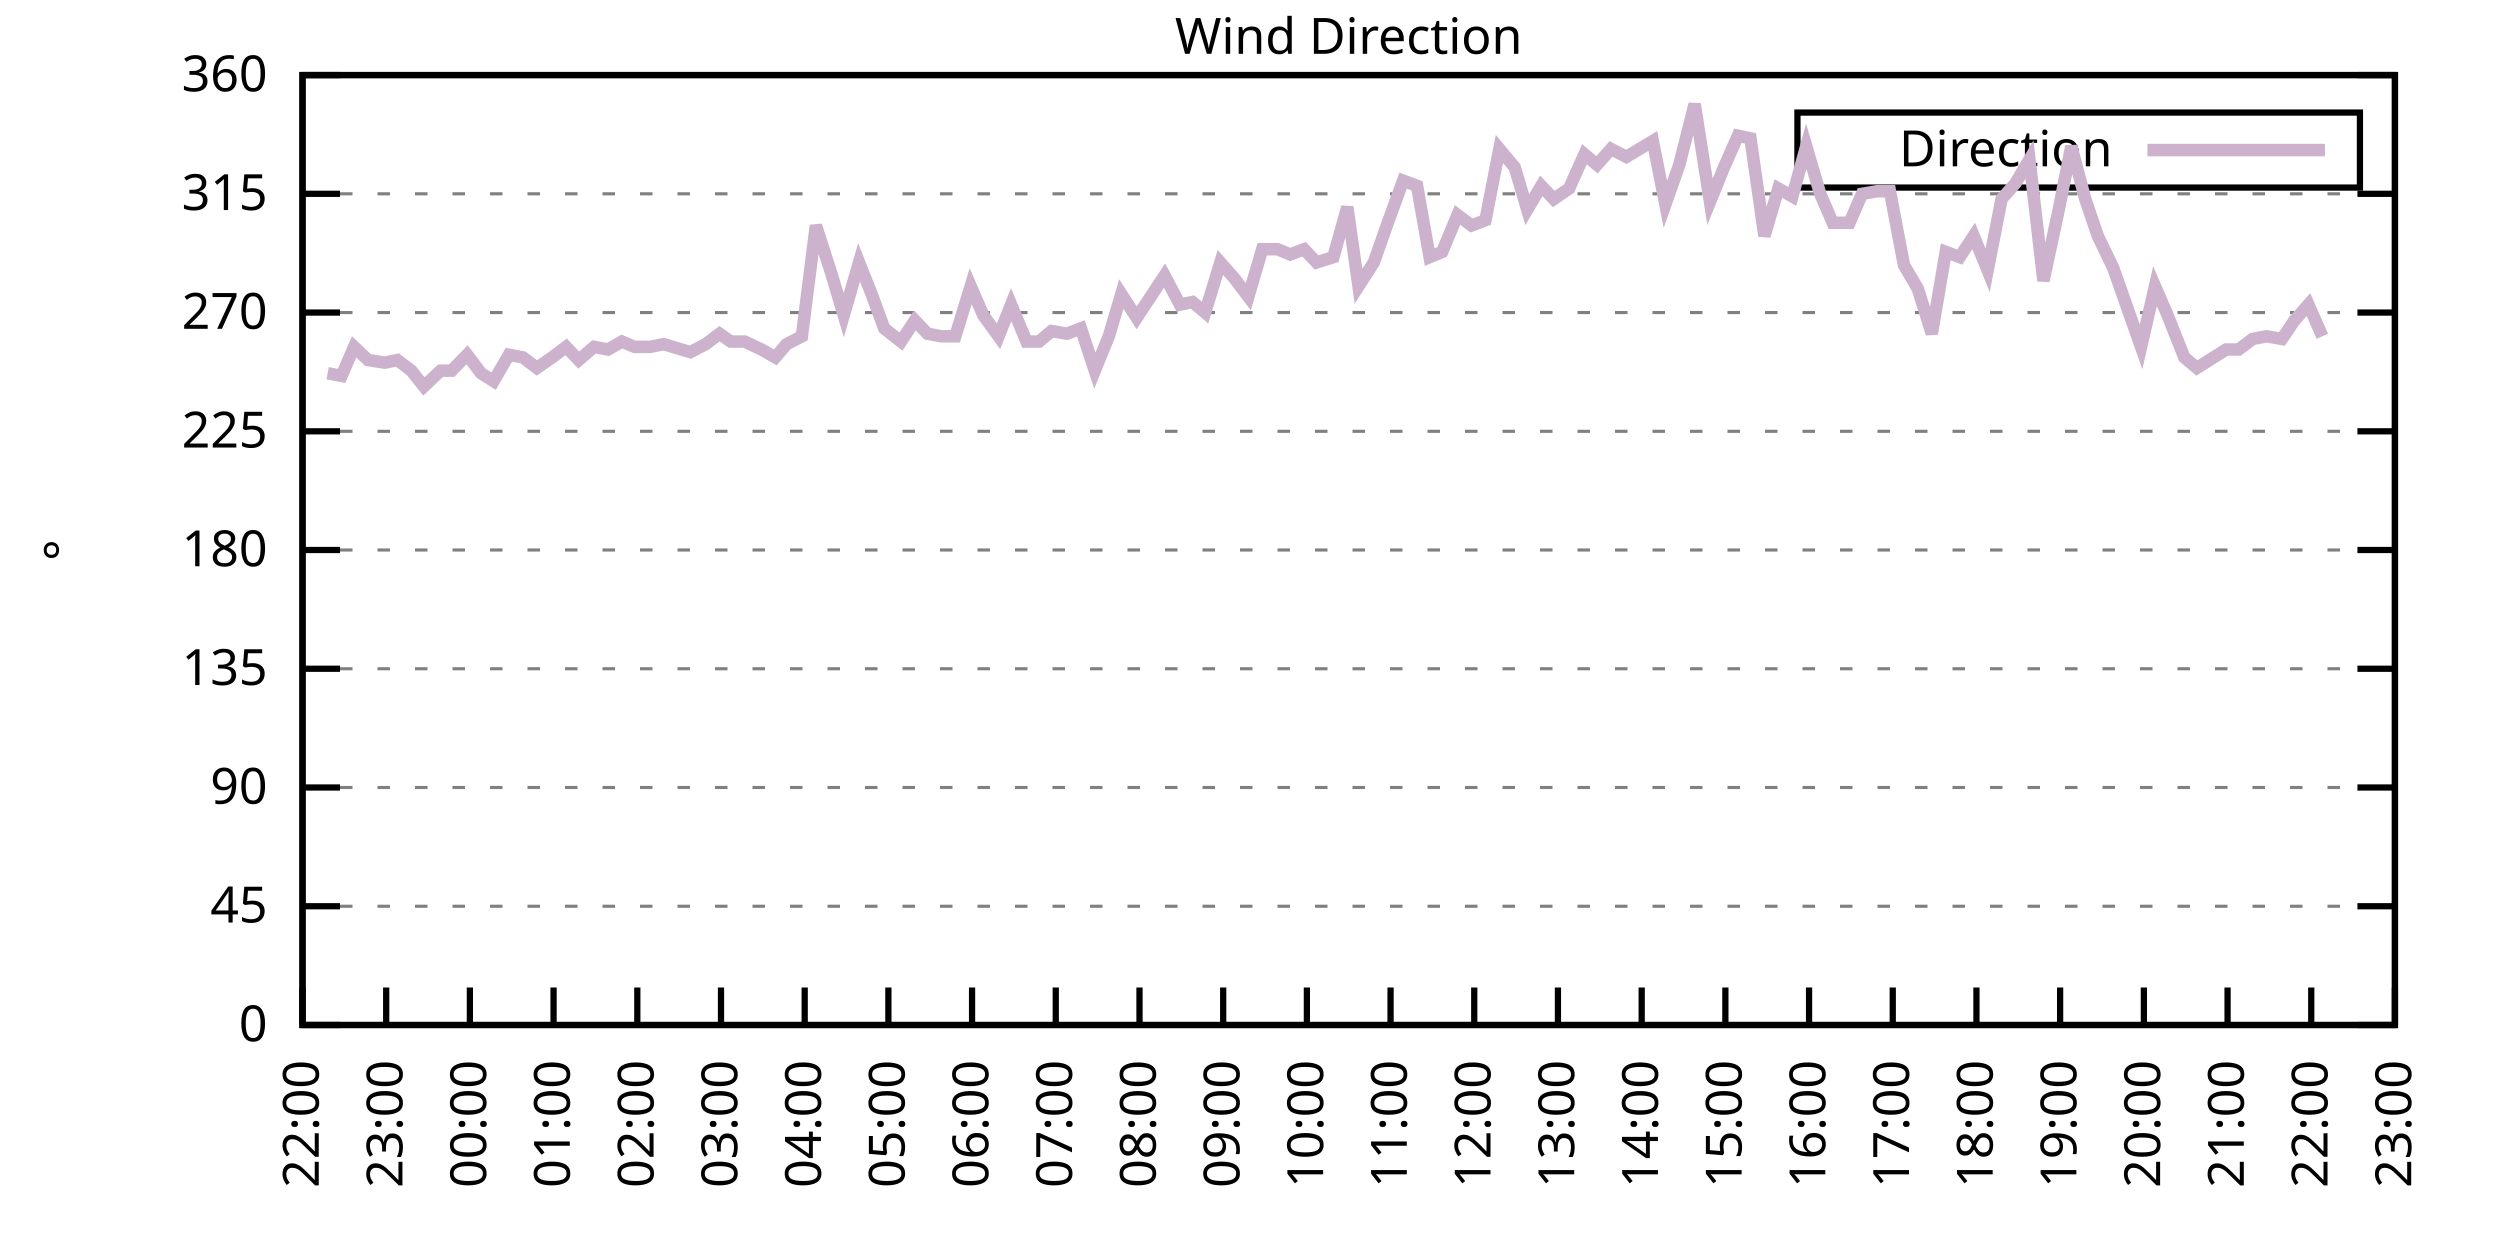
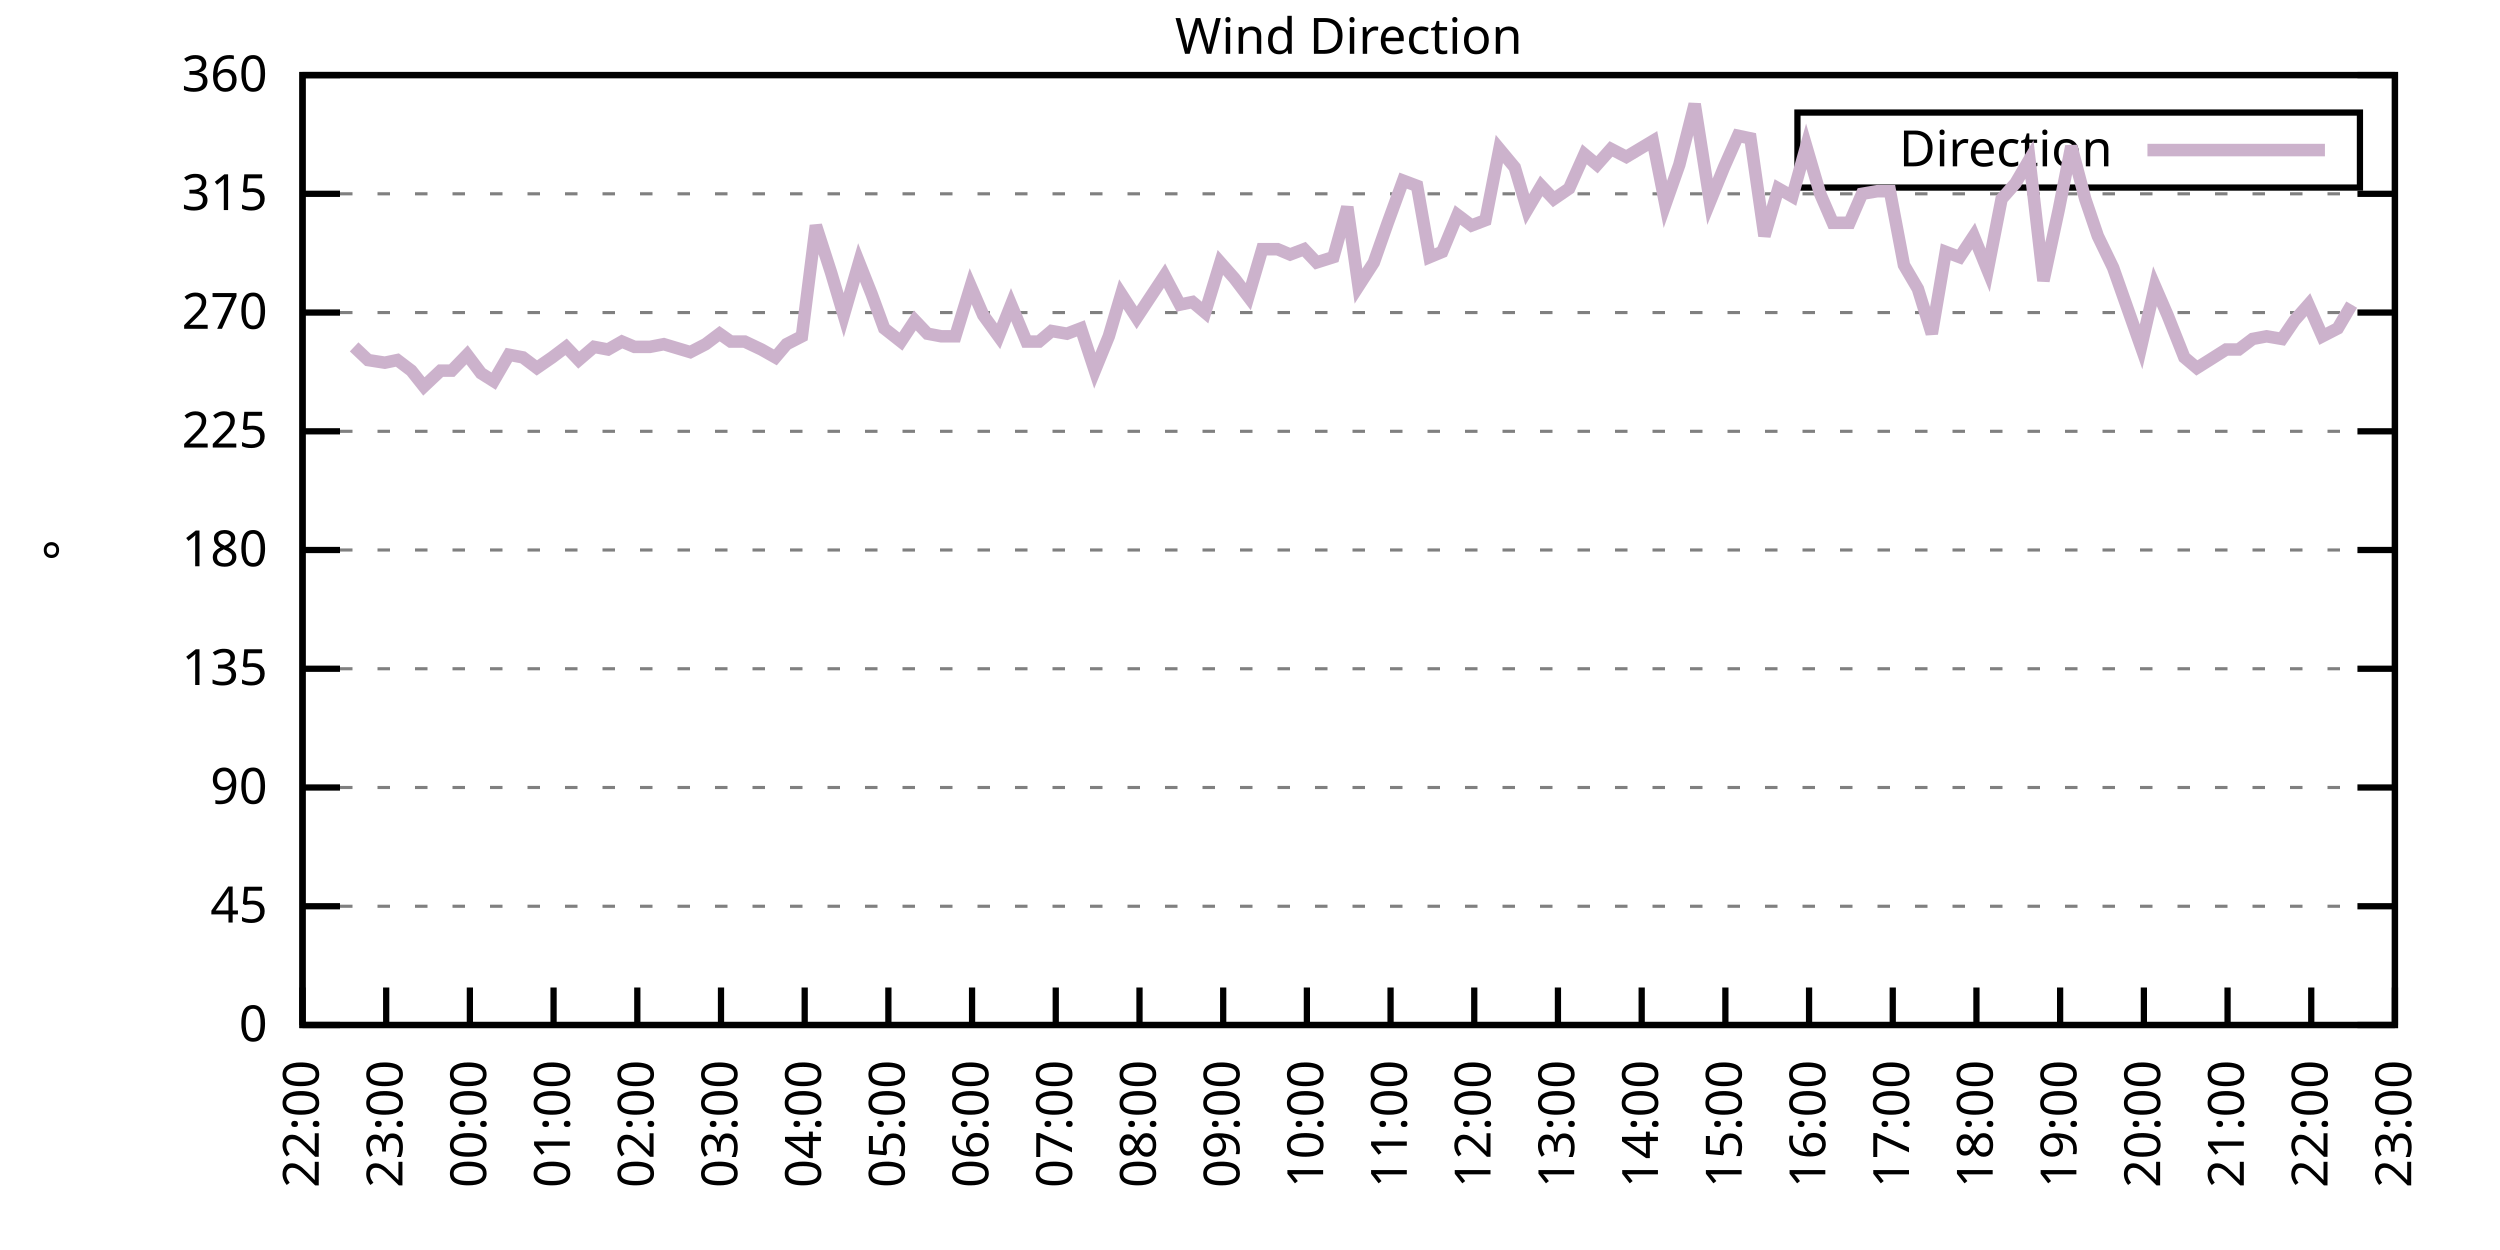
<svg xmlns="http://www.w3.org/2000/svg" xmlns:xlink="http://www.w3.org/1999/xlink" width="400" height="200" viewBox="0 0 400 200">
  <g id="gnuplot_canvas">
    <rect x="0" y="0" width="400" height="200" fill="none" />
    <defs>
      <circle id="gpDot" r="0.5" stroke-width="0.5" stroke="currentColor" />
      <path id="gpPt0" stroke-width="0.333" stroke="currentColor" d="M-1,0 h2 M0,-1 v2" />
      <path id="gpPt1" stroke-width="0.333" stroke="currentColor" d="M-1,-1 L1,1 M1,-1 L-1,1" />
      <path id="gpPt2" stroke-width="0.333" stroke="currentColor" d="M-1,0 L1,0 M0,-1 L0,1 M-1,-1 L1,1 M-1,1 L1,-1" />
      <rect id="gpPt3" stroke-width="0.333" stroke="currentColor" x="-1" y="-1" width="2" height="2" />
      <rect id="gpPt4" stroke-width="0.333" stroke="currentColor" fill="currentColor" x="-1" y="-1" width="2" height="2" />
      <circle id="gpPt5" stroke-width="0.333" stroke="currentColor" cx="0" cy="0" r="1" />
      <use xlink:href="#gpPt5" id="gpPt6" fill="currentColor" stroke="none" />
      <path id="gpPt7" stroke-width="0.333" stroke="currentColor" d="M0,-1.33 L-1.33,0.67 L1.33,0.67 z" />
      <use xlink:href="#gpPt7" id="gpPt8" fill="currentColor" stroke="none" />
      <use xlink:href="#gpPt7" id="gpPt9" stroke="currentColor" transform="rotate(180)" />
      <use xlink:href="#gpPt9" id="gpPt10" fill="currentColor" stroke="none" />
      <use xlink:href="#gpPt3" id="gpPt11" stroke="currentColor" transform="rotate(45)" />
      <use xlink:href="#gpPt11" id="gpPt12" fill="currentColor" stroke="none" />
      <path id="gpPt13" stroke-width="0.333" stroke="currentColor" d="M0,1.330 L1.265,0.411 L0.782,-1.067 L-0.782,-1.076 L-1.265,0.411 z" />
      <use xlink:href="#gpPt13" id="gpPt14" fill="currentColor" stroke="none" />
      <filter id="textbox" filterUnits="objectBoundingBox" x="0" y="0" height="1" width="1">
        <feFlood flood-color="white" flood-opacity="1" result="bgnd" />
        <feComposite in="SourceGraphic" in2="bgnd" operator="atop" />
      </filter>
      <filter id="greybox" filterUnits="objectBoundingBox" x="0" y="0" height="1" width="1">
        <feFlood flood-color="lightgrey" flood-opacity="1" result="grey" />
        <feComposite in="SourceGraphic" in2="grey" operator="atop" />
      </filter>
    </defs>
    <g fill="none" color="white" stroke="currentColor" stroke-width="1.00" stroke-linecap="butt" stroke-linejoin="miter">
</g>
    <g fill="none" color="black" stroke="currentColor" stroke-width="1.00" stroke-linecap="butt" stroke-linejoin="miter">
      <g stroke="none" shape-rendering="crispEdges">
        <polygon fill="rgb(255, 255, 255)" points="48.40,164.00 383.18,164.00 383.18,12.02 48.40,12.02 " />
      </g>
    </g>
    <g fill="none" color="black" stroke="currentColor" stroke-width="1.00" stroke-linecap="butt" stroke-linejoin="miter">
</g>
    <g fill="none" color="black" stroke="black" stroke-width="0.50" stroke-linecap="butt" stroke-linejoin="miter">
</g>
    <g fill="none" color="gray" stroke="currentColor" stroke-width="0.50" stroke-linecap="butt" stroke-linejoin="miter">
      <path stroke="gray" stroke-dasharray="2,4" class="gridline" d="M48.40,164.00 L383.19,164.00  " />
    </g>
    <g fill="none" color="gray" stroke="gray" stroke-width="1.00" stroke-linecap="butt" stroke-linejoin="miter">
</g>
    <g fill="none" color="black" stroke="currentColor" stroke-width="1.00" stroke-linecap="butt" stroke-linejoin="miter">
      <path stroke="black" d="M48.40,164.00 L54.40,164.00 M383.19,164.00 L377.19,164.00  " />
      <g transform="translate(42.80,166.60)" stroke="none" fill="black" font-family="Sans" font-size="8.00" text-anchor="end">
        <text>
          <tspan font-family="Sans"> 0</tspan>
        </text>
      </g>
    </g>
    <g fill="none" color="black" stroke="currentColor" stroke-width="1.00" stroke-linecap="butt" stroke-linejoin="miter">
</g>
    <g fill="none" color="black" stroke="black" stroke-width="0.50" stroke-linecap="butt" stroke-linejoin="miter">
</g>
    <g fill="none" color="gray" stroke="currentColor" stroke-width="0.50" stroke-linecap="butt" stroke-linejoin="miter">
      <path stroke="gray" stroke-dasharray="2,4" class="gridline" d="M48.40,145.00 L383.19,145.00  " />
    </g>
    <g fill="none" color="gray" stroke="gray" stroke-width="1.00" stroke-linecap="butt" stroke-linejoin="miter">
</g>
    <g fill="none" color="black" stroke="currentColor" stroke-width="1.00" stroke-linecap="butt" stroke-linejoin="miter">
      <path stroke="black" d="M48.40,145.00 L54.40,145.00 M383.19,145.00 L377.19,145.00  " />
      <g transform="translate(42.80,147.60)" stroke="none" fill="black" font-family="Sans" font-size="8.00" text-anchor="end">
        <text>
          <tspan font-family="Sans"> 45</tspan>
        </text>
      </g>
    </g>
    <g fill="none" color="black" stroke="currentColor" stroke-width="1.00" stroke-linecap="butt" stroke-linejoin="miter">
</g>
    <g fill="none" color="black" stroke="black" stroke-width="0.50" stroke-linecap="butt" stroke-linejoin="miter">
</g>
    <g fill="none" color="gray" stroke="currentColor" stroke-width="0.50" stroke-linecap="butt" stroke-linejoin="miter">
      <path stroke="gray" stroke-dasharray="2,4" class="gridline" d="M48.40,126.00 L383.19,126.00  " />
    </g>
    <g fill="none" color="gray" stroke="gray" stroke-width="1.00" stroke-linecap="butt" stroke-linejoin="miter">
</g>
    <g fill="none" color="black" stroke="currentColor" stroke-width="1.00" stroke-linecap="butt" stroke-linejoin="miter">
      <path stroke="black" d="M48.40,126.00 L54.40,126.00 M383.19,126.00 L377.19,126.00  " />
      <g transform="translate(42.80,128.60)" stroke="none" fill="black" font-family="Sans" font-size="8.00" text-anchor="end">
        <text>
          <tspan font-family="Sans"> 90</tspan>
        </text>
      </g>
    </g>
    <g fill="none" color="black" stroke="currentColor" stroke-width="1.00" stroke-linecap="butt" stroke-linejoin="miter">
</g>
    <g fill="none" color="black" stroke="black" stroke-width="0.50" stroke-linecap="butt" stroke-linejoin="miter">
</g>
    <g fill="none" color="gray" stroke="currentColor" stroke-width="0.50" stroke-linecap="butt" stroke-linejoin="miter">
      <path stroke="gray" stroke-dasharray="2,4" class="gridline" d="M48.40,107.00 L383.19,107.00  " />
    </g>
    <g fill="none" color="gray" stroke="gray" stroke-width="1.00" stroke-linecap="butt" stroke-linejoin="miter">
</g>
    <g fill="none" color="black" stroke="currentColor" stroke-width="1.00" stroke-linecap="butt" stroke-linejoin="miter">
      <path stroke="black" d="M48.40,107.00 L54.40,107.00 M383.19,107.00 L377.19,107.00  " />
      <g transform="translate(42.80,109.60)" stroke="none" fill="black" font-family="Sans" font-size="8.00" text-anchor="end">
        <text>
          <tspan font-family="Sans"> 135</tspan>
        </text>
      </g>
    </g>
    <g fill="none" color="black" stroke="currentColor" stroke-width="1.00" stroke-linecap="butt" stroke-linejoin="miter">
</g>
    <g fill="none" color="black" stroke="black" stroke-width="0.50" stroke-linecap="butt" stroke-linejoin="miter">
</g>
    <g fill="none" color="gray" stroke="currentColor" stroke-width="0.50" stroke-linecap="butt" stroke-linejoin="miter">
      <path stroke="gray" stroke-dasharray="2,4" class="gridline" d="M48.40,88.00 L383.19,88.00  " />
    </g>
    <g fill="none" color="gray" stroke="gray" stroke-width="1.00" stroke-linecap="butt" stroke-linejoin="miter">
</g>
    <g fill="none" color="black" stroke="currentColor" stroke-width="1.00" stroke-linecap="butt" stroke-linejoin="miter">
      <path stroke="black" d="M48.40,88.00 L54.40,88.00 M383.19,88.00 L377.19,88.00  " />
      <g transform="translate(42.80,90.60)" stroke="none" fill="black" font-family="Sans" font-size="8.00" text-anchor="end">
        <text>
          <tspan font-family="Sans"> 180</tspan>
        </text>
      </g>
    </g>
    <g fill="none" color="black" stroke="currentColor" stroke-width="1.00" stroke-linecap="butt" stroke-linejoin="miter">
</g>
    <g fill="none" color="black" stroke="black" stroke-width="0.50" stroke-linecap="butt" stroke-linejoin="miter">
</g>
    <g fill="none" color="gray" stroke="currentColor" stroke-width="0.50" stroke-linecap="butt" stroke-linejoin="miter">
      <path stroke="gray" stroke-dasharray="2,4" class="gridline" d="M48.40,69.01 L383.19,69.01  " />
    </g>
    <g fill="none" color="gray" stroke="gray" stroke-width="1.00" stroke-linecap="butt" stroke-linejoin="miter">
</g>
    <g fill="none" color="black" stroke="currentColor" stroke-width="1.00" stroke-linecap="butt" stroke-linejoin="miter">
      <path stroke="black" d="M48.40,69.01 L54.40,69.01 M383.19,69.01 L377.19,69.01  " />
      <g transform="translate(42.80,71.61)" stroke="none" fill="black" font-family="Sans" font-size="8.00" text-anchor="end">
        <text>
          <tspan font-family="Sans"> 225</tspan>
        </text>
      </g>
    </g>
    <g fill="none" color="black" stroke="currentColor" stroke-width="1.00" stroke-linecap="butt" stroke-linejoin="miter">
</g>
    <g fill="none" color="black" stroke="black" stroke-width="0.50" stroke-linecap="butt" stroke-linejoin="miter">
</g>
    <g fill="none" color="gray" stroke="currentColor" stroke-width="0.50" stroke-linecap="butt" stroke-linejoin="miter">
      <path stroke="gray" stroke-dasharray="2,4" class="gridline" d="M48.40,50.01 L383.19,50.01  " />
    </g>
    <g fill="none" color="gray" stroke="gray" stroke-width="1.00" stroke-linecap="butt" stroke-linejoin="miter">
</g>
    <g fill="none" color="black" stroke="currentColor" stroke-width="1.00" stroke-linecap="butt" stroke-linejoin="miter">
      <path stroke="black" d="M48.40,50.01 L54.40,50.01 M383.19,50.01 L377.19,50.01  " />
      <g transform="translate(42.80,52.61)" stroke="none" fill="black" font-family="Sans" font-size="8.00" text-anchor="end">
        <text>
          <tspan font-family="Sans"> 270</tspan>
        </text>
      </g>
    </g>
    <g fill="none" color="black" stroke="currentColor" stroke-width="1.00" stroke-linecap="butt" stroke-linejoin="miter">
</g>
    <g fill="none" color="black" stroke="black" stroke-width="0.50" stroke-linecap="butt" stroke-linejoin="miter">
</g>
    <g fill="none" color="gray" stroke="currentColor" stroke-width="0.50" stroke-linecap="butt" stroke-linejoin="miter">
      <path stroke="gray" stroke-dasharray="2,4" class="gridline" d="M48.40,31.01 L383.19,31.01  " />
    </g>
    <g fill="none" color="gray" stroke="gray" stroke-width="1.00" stroke-linecap="butt" stroke-linejoin="miter">
</g>
    <g fill="none" color="black" stroke="currentColor" stroke-width="1.00" stroke-linecap="butt" stroke-linejoin="miter">
      <path stroke="black" d="M48.40,31.01 L54.40,31.01 M383.19,31.01 L377.19,31.01  " />
      <g transform="translate(42.80,33.61)" stroke="none" fill="black" font-family="Sans" font-size="8.00" text-anchor="end">
        <text>
          <tspan font-family="Sans"> 315</tspan>
        </text>
      </g>
    </g>
    <g fill="none" color="black" stroke="currentColor" stroke-width="1.00" stroke-linecap="butt" stroke-linejoin="miter">
</g>
    <g fill="none" color="black" stroke="black" stroke-width="0.50" stroke-linecap="butt" stroke-linejoin="miter">
</g>
    <g fill="none" color="gray" stroke="currentColor" stroke-width="0.50" stroke-linecap="butt" stroke-linejoin="miter">
      <path stroke="gray" stroke-dasharray="2,4" class="gridline" d="M48.40,12.01 L383.19,12.01  " />
    </g>
    <g fill="none" color="gray" stroke="gray" stroke-width="1.00" stroke-linecap="butt" stroke-linejoin="miter">
</g>
    <g fill="none" color="black" stroke="currentColor" stroke-width="1.00" stroke-linecap="butt" stroke-linejoin="miter">
      <path stroke="black" d="M48.40,12.01 L54.40,12.01 M383.19,12.01 L377.19,12.01  " />
      <g transform="translate(42.80,14.61)" stroke="none" fill="black" font-family="Sans" font-size="8.00" text-anchor="end">
        <text>
          <tspan font-family="Sans"> 360</tspan>
        </text>
      </g>
    </g>
    <g fill="none" color="black" stroke="currentColor" stroke-width="1.00" stroke-linecap="butt" stroke-linejoin="miter">
      <path stroke="black" d="M48.40,164.00 L48.40,158.00  " />
      <g transform="translate(51.00,169.60) rotate(270.00)" stroke="none" fill="black" font-family="Sans" font-size="8.00" text-anchor="end">
        <text>
          <tspan font-family="Sans">22:00</tspan>
        </text>
      </g>
    </g>
    <g fill="none" color="black" stroke="currentColor" stroke-width="1.00" stroke-linecap="butt" stroke-linejoin="miter">
      <path stroke="black" d="M61.79,164.00 L61.79,158.00  " />
      <g transform="translate(64.39,169.60) rotate(270.00)" stroke="none" fill="black" font-family="Sans" font-size="8.00" text-anchor="end">
        <text>
          <tspan font-family="Sans">23:00</tspan>
        </text>
      </g>
    </g>
    <g fill="none" color="black" stroke="currentColor" stroke-width="1.00" stroke-linecap="butt" stroke-linejoin="miter">
      <path stroke="black" d="M75.18,164.00 L75.18,158.00  " />
      <g transform="translate(77.78,169.60) rotate(270.00)" stroke="none" fill="black" font-family="Sans" font-size="8.00" text-anchor="end">
        <text>
          <tspan font-family="Sans">00:00</tspan>
        </text>
      </g>
    </g>
    <g fill="none" color="black" stroke="currentColor" stroke-width="1.00" stroke-linecap="butt" stroke-linejoin="miter">
      <path stroke="black" d="M88.57,164.00 L88.57,158.00  " />
      <g transform="translate(91.17,169.60) rotate(270.00)" stroke="none" fill="black" font-family="Sans" font-size="8.00" text-anchor="end">
        <text>
          <tspan font-family="Sans">01:00</tspan>
        </text>
      </g>
    </g>
    <g fill="none" color="black" stroke="currentColor" stroke-width="1.00" stroke-linecap="butt" stroke-linejoin="miter">
      <path stroke="black" d="M101.97,164.00 L101.97,158.00  " />
      <g transform="translate(104.57,169.60) rotate(270.00)" stroke="none" fill="black" font-family="Sans" font-size="8.00" text-anchor="end">
        <text>
          <tspan font-family="Sans">02:00</tspan>
        </text>
      </g>
    </g>
    <g fill="none" color="black" stroke="currentColor" stroke-width="1.00" stroke-linecap="butt" stroke-linejoin="miter">
      <path stroke="black" d="M115.36,164.00 L115.36,158.00  " />
      <g transform="translate(117.96,169.60) rotate(270.00)" stroke="none" fill="black" font-family="Sans" font-size="8.00" text-anchor="end">
        <text>
          <tspan font-family="Sans">03:00</tspan>
        </text>
      </g>
    </g>
    <g fill="none" color="black" stroke="currentColor" stroke-width="1.00" stroke-linecap="butt" stroke-linejoin="miter">
      <path stroke="black" d="M128.75,164.00 L128.75,158.00  " />
      <g transform="translate(131.35,169.60) rotate(270.00)" stroke="none" fill="black" font-family="Sans" font-size="8.00" text-anchor="end">
        <text>
          <tspan font-family="Sans">04:00</tspan>
        </text>
      </g>
    </g>
    <g fill="none" color="black" stroke="currentColor" stroke-width="1.00" stroke-linecap="butt" stroke-linejoin="miter">
      <path stroke="black" d="M142.14,164.00 L142.14,158.00  " />
      <g transform="translate(144.74,169.60) rotate(270.00)" stroke="none" fill="black" font-family="Sans" font-size="8.00" text-anchor="end">
        <text>
          <tspan font-family="Sans">05:00</tspan>
        </text>
      </g>
    </g>
    <g fill="none" color="black" stroke="currentColor" stroke-width="1.00" stroke-linecap="butt" stroke-linejoin="miter">
      <path stroke="black" d="M155.53,164.00 L155.53,158.00  " />
      <g transform="translate(158.13,169.60) rotate(270.00)" stroke="none" fill="black" font-family="Sans" font-size="8.00" text-anchor="end">
        <text>
          <tspan font-family="Sans">06:00</tspan>
        </text>
      </g>
    </g>
    <g fill="none" color="black" stroke="currentColor" stroke-width="1.00" stroke-linecap="butt" stroke-linejoin="miter">
      <path stroke="black" d="M168.92,164.00 L168.92,158.00  " />
      <g transform="translate(171.52,169.60) rotate(270.00)" stroke="none" fill="black" font-family="Sans" font-size="8.00" text-anchor="end">
        <text>
          <tspan font-family="Sans">07:00</tspan>
        </text>
      </g>
    </g>
    <g fill="none" color="black" stroke="currentColor" stroke-width="1.00" stroke-linecap="butt" stroke-linejoin="miter">
      <path stroke="black" d="M182.32,164.00 L182.32,158.00  " />
      <g transform="translate(184.92,169.60) rotate(270.00)" stroke="none" fill="black" font-family="Sans" font-size="8.00" text-anchor="end">
        <text>
          <tspan font-family="Sans">08:00</tspan>
        </text>
      </g>
    </g>
    <g fill="none" color="black" stroke="currentColor" stroke-width="1.00" stroke-linecap="butt" stroke-linejoin="miter">
      <path stroke="black" d="M195.71,164.00 L195.71,158.00  " />
      <g transform="translate(198.31,169.60) rotate(270.00)" stroke="none" fill="black" font-family="Sans" font-size="8.00" text-anchor="end">
        <text>
          <tspan font-family="Sans">09:00</tspan>
        </text>
      </g>
    </g>
    <g fill="none" color="black" stroke="currentColor" stroke-width="1.00" stroke-linecap="butt" stroke-linejoin="miter">
      <path stroke="black" d="M209.10,164.00 L209.10,158.00  " />
      <g transform="translate(211.70,169.60) rotate(270.00)" stroke="none" fill="black" font-family="Sans" font-size="8.00" text-anchor="end">
        <text>
          <tspan font-family="Sans">10:00</tspan>
        </text>
      </g>
    </g>
    <g fill="none" color="black" stroke="currentColor" stroke-width="1.00" stroke-linecap="butt" stroke-linejoin="miter">
      <path stroke="black" d="M222.49,164.00 L222.49,158.00  " />
      <g transform="translate(225.09,169.60) rotate(270.00)" stroke="none" fill="black" font-family="Sans" font-size="8.00" text-anchor="end">
        <text>
          <tspan font-family="Sans">11:00</tspan>
        </text>
      </g>
    </g>
    <g fill="none" color="black" stroke="currentColor" stroke-width="1.00" stroke-linecap="butt" stroke-linejoin="miter">
      <path stroke="black" d="M235.88,164.00 L235.88,158.00  " />
      <g transform="translate(238.48,169.60) rotate(270.00)" stroke="none" fill="black" font-family="Sans" font-size="8.00" text-anchor="end">
        <text>
          <tspan font-family="Sans">12:00</tspan>
        </text>
      </g>
    </g>
    <g fill="none" color="black" stroke="currentColor" stroke-width="1.00" stroke-linecap="butt" stroke-linejoin="miter">
      <path stroke="black" d="M249.27,164.00 L249.27,158.00  " />
      <g transform="translate(251.87,169.60) rotate(270.00)" stroke="none" fill="black" font-family="Sans" font-size="8.00" text-anchor="end">
        <text>
          <tspan font-family="Sans">13:00</tspan>
        </text>
      </g>
    </g>
    <g fill="none" color="black" stroke="currentColor" stroke-width="1.00" stroke-linecap="butt" stroke-linejoin="miter">
      <path stroke="black" d="M262.67,164.00 L262.67,158.00  " />
      <g transform="translate(265.27,169.60) rotate(270.00)" stroke="none" fill="black" font-family="Sans" font-size="8.00" text-anchor="end">
        <text>
          <tspan font-family="Sans">14:00</tspan>
        </text>
      </g>
    </g>
    <g fill="none" color="black" stroke="currentColor" stroke-width="1.00" stroke-linecap="butt" stroke-linejoin="miter">
      <path stroke="black" d="M276.06,164.00 L276.06,158.00  " />
      <g transform="translate(278.66,169.60) rotate(270.00)" stroke="none" fill="black" font-family="Sans" font-size="8.00" text-anchor="end">
        <text>
          <tspan font-family="Sans">15:00</tspan>
        </text>
      </g>
    </g>
    <g fill="none" color="black" stroke="currentColor" stroke-width="1.00" stroke-linecap="butt" stroke-linejoin="miter">
      <path stroke="black" d="M289.45,164.00 L289.45,158.00  " />
      <g transform="translate(292.05,169.60) rotate(270.00)" stroke="none" fill="black" font-family="Sans" font-size="8.00" text-anchor="end">
        <text>
          <tspan font-family="Sans">16:00</tspan>
        </text>
      </g>
    </g>
    <g fill="none" color="black" stroke="currentColor" stroke-width="1.00" stroke-linecap="butt" stroke-linejoin="miter">
      <path stroke="black" d="M302.84,164.00 L302.84,158.00  " />
      <g transform="translate(305.44,169.60) rotate(270.00)" stroke="none" fill="black" font-family="Sans" font-size="8.00" text-anchor="end">
        <text>
          <tspan font-family="Sans">17:00</tspan>
        </text>
      </g>
    </g>
    <g fill="none" color="black" stroke="currentColor" stroke-width="1.00" stroke-linecap="butt" stroke-linejoin="miter">
      <path stroke="black" d="M316.23,164.00 L316.23,158.00  " />
      <g transform="translate(318.83,169.60) rotate(270.00)" stroke="none" fill="black" font-family="Sans" font-size="8.00" text-anchor="end">
        <text>
          <tspan font-family="Sans">18:00</tspan>
        </text>
      </g>
    </g>
    <g fill="none" color="black" stroke="currentColor" stroke-width="1.00" stroke-linecap="butt" stroke-linejoin="miter">
      <path stroke="black" d="M329.62,164.00 L329.62,158.00  " />
      <g transform="translate(332.22,169.60) rotate(270.00)" stroke="none" fill="black" font-family="Sans" font-size="8.00" text-anchor="end">
        <text>
          <tspan font-family="Sans">19:00</tspan>
        </text>
      </g>
    </g>
    <g fill="none" color="black" stroke="currentColor" stroke-width="1.00" stroke-linecap="butt" stroke-linejoin="miter">
      <path stroke="black" d="M343.02,164.00 L343.02,158.00  " />
      <g transform="translate(345.62,169.60) rotate(270.00)" stroke="none" fill="black" font-family="Sans" font-size="8.00" text-anchor="end">
        <text>
          <tspan font-family="Sans">20:00</tspan>
        </text>
      </g>
    </g>
    <g fill="none" color="black" stroke="currentColor" stroke-width="1.00" stroke-linecap="butt" stroke-linejoin="miter">
      <path stroke="black" d="M356.41,164.00 L356.41,158.00  " />
      <g transform="translate(359.01,169.60) rotate(270.00)" stroke="none" fill="black" font-family="Sans" font-size="8.00" text-anchor="end">
        <text>
          <tspan font-family="Sans">21:00</tspan>
        </text>
      </g>
    </g>
    <g fill="none" color="black" stroke="currentColor" stroke-width="1.00" stroke-linecap="butt" stroke-linejoin="miter">
      <path stroke="black" d="M369.80,164.00 L369.80,158.00  " />
      <g transform="translate(372.40,169.60) rotate(270.00)" stroke="none" fill="black" font-family="Sans" font-size="8.00" text-anchor="end">
        <text>
          <tspan font-family="Sans">22:00</tspan>
        </text>
      </g>
    </g>
    <g fill="none" color="black" stroke="currentColor" stroke-width="1.00" stroke-linecap="butt" stroke-linejoin="miter">
      <path stroke="black" d="M383.19,164.00 L383.19,158.00  " />
      <g transform="translate(385.79,169.60) rotate(270.00)" stroke="none" fill="black" font-family="Sans" font-size="8.00" text-anchor="end">
        <text>
          <tspan font-family="Sans">23:00</tspan>
        </text>
      </g>
    </g>
    <g fill="none" color="black" stroke="currentColor" stroke-width="1.00" stroke-linecap="butt" stroke-linejoin="miter">
</g>
    <g fill="none" color="black" stroke="currentColor" stroke-width="1.00" stroke-linecap="butt" stroke-linejoin="miter">
      <path stroke="black" d="M48.40,12.01 L48.40,164.00 L383.19,164.00 L383.19,12.01 L48.40,12.01 Z  " />
    </g>
    <g fill="none" color="black" stroke="currentColor" stroke-width="1.00" stroke-linecap="butt" stroke-linejoin="miter">
</g>
    <g fill="none" color="black" stroke="currentColor" stroke-width="1.00" stroke-linecap="butt" stroke-linejoin="miter">
      <path stroke="black" d="M287.59,30.01 L287.59,18.01 L377.59,18.01 L377.59,30.01 L287.59,30.01 Z  " />
    </g>
    <g id="Wind_direction_plot_1">
      <g fill="none" color="white" stroke="black" stroke-width="2.00" stroke-linecap="butt" stroke-linejoin="miter">
</g>
      <g fill="none" color="black" stroke="currentColor" stroke-width="2.00" stroke-linecap="butt" stroke-linejoin="miter">
        <g transform="translate(337.99,26.61)" stroke="none" fill="black" font-family="Sans" font-size="8.00" text-anchor="end">
          <text>
            <tspan font-family="Sans">Direction</tspan>
          </text>
        </g>
      </g>
      <g fill="none" color="black" stroke="currentColor" stroke-width="2.00" stroke-linecap="butt" stroke-linejoin="miter">
-         <path stroke="rgb(204, 178, 204)" d="M343.59,24.01 L371.99,24.01 M52.42,59.72 L54.65,60.14 L56.66,55.50 L58.89,57.61 L61.57,58.03 L63.58,57.61   L65.81,59.30 L67.82,61.83 L70.50,59.30 L72.28,59.30 L74.74,56.76 L76.97,59.72 L78.98,60.98 L81.43,56.76   L83.66,57.18 L85.90,58.87 L88.35,57.18 L90.58,55.50 L92.59,57.61 L95.05,55.50 L97.28,55.92 L99.51,54.65   L101.52,55.50 L103.98,55.50 L106.21,55.07 L110.45,56.34 L112.90,55.07 L115.13,53.39 L116.92,54.65 L119.15,54.65   L121.83,55.92 L124.06,57.18 L125.85,55.07 L128.30,53.81 L130.54,36.08 L132.99,43.67 L135.00,50.43 L137.45,41.99   L139.46,47.05 L141.47,52.54 L144.15,54.65 L146.38,51.27 L148.39,53.39 L150.62,53.81 L152.85,53.81 L155.31,45.79   L157.32,50.43 L159.77,53.81 L161.78,48.74 L164.24,54.65 L166.25,54.65 L168.25,52.96 L170.71,53.39 L172.94,52.54   L175.17,59.30 L177.41,53.81 L179.41,47.05 L181.87,50.85 L184.10,47.47 L186.33,44.10 L188.79,48.74 L190.80,48.32   L192.81,50.01 L195.26,41.99 L197.49,44.52 L199.73,47.47 L201.96,39.87 L204.41,39.87 L206.42,40.72 L208.65,39.87   L210.66,41.99 L213.34,41.14 L215.57,33.12 L217.36,45.79 L219.81,41.99 L222.04,35.65 L224.50,28.90 L226.73,29.74   L228.74,41.14 L230.75,40.30 L233.20,34.39 L235.44,36.08 L237.67,35.23 L239.90,23.83 L242.36,26.79 L244.36,33.54   L246.60,29.74 L248.60,31.85 L251.06,30.16 L253.51,24.68 L255.52,26.36 L257.76,23.83 L260.21,25.10 L264.45,22.56   L266.46,32.70 L268.69,26.36 L271.15,16.65 L273.60,32.28 L275.83,26.79 L278.07,21.72 L280.07,22.14 L282.31,37.76   L284.54,30.16 L286.77,31.43 L289.00,23.41 L291.23,31.01 L293.24,35.65 L295.92,35.65 L297.93,31.01 L300.39,30.59   L302.39,30.59 L304.63,42.41 L306.86,46.21 L309.09,53.39 L311.32,40.30 L313.55,41.14 L315.79,37.76 L318.02,43.25   L320.25,31.85 L322.48,29.32 L324.71,25.52 L326.95,44.94 L329.40,33.54 L331.41,23.41 L333.64,31.85 L335.65,37.76   L338.10,42.83 L342.57,55.50 L344.80,45.79 L346.81,50.43 L349.49,57.18 L351.50,58.87 L353.51,57.61 L356.18,55.92   L358.19,55.92 L360.42,54.23 L362.66,53.81 L365.11,54.23 L367.12,51.27 L369.35,48.74 L371.58,53.81  " />
+         <path stroke="rgb(204, 178, 204)" d="M343.59,24.01 L371.99,24.01 M56.66,55.50 L58.89,57.61 L61.57,58.03 L63.58,57.61 L65.81,59.30 L67.82,61.83   L70.50,59.30 L72.28,59.30 L74.74,56.76 L76.97,59.72 L78.98,60.98 L81.43,56.76 L83.66,57.18 L85.90,58.87   L88.35,57.18 L90.58,55.50 L92.59,57.61 L95.05,55.50 L97.28,55.92 L99.51,54.65 L101.52,55.50 L103.98,55.50   L106.21,55.07 L110.45,56.34 L112.90,55.07 L115.13,53.39 L116.92,54.65 L119.15,54.65 L121.83,55.92 L124.06,57.18   L125.85,55.07 L128.30,53.81 L130.54,36.08 L132.99,43.67 L135.00,50.43 L137.45,41.99 L139.46,47.05 L141.47,52.54   L144.15,54.65 L146.38,51.27 L148.39,53.39 L150.62,53.81 L152.85,53.81 L155.31,45.79 L157.32,50.43 L159.77,53.81   L161.78,48.74 L164.24,54.65 L166.25,54.65 L168.25,52.96 L170.71,53.39 L172.94,52.54 L175.17,59.30 L177.41,53.81   L179.41,47.05 L181.87,50.85 L184.10,47.47 L186.33,44.10 L188.79,48.74 L190.80,48.32 L192.81,50.01 L195.26,41.99   L197.49,44.52 L199.73,47.47 L201.96,39.87 L204.41,39.87 L206.42,40.72 L208.65,39.87 L210.66,41.99 L213.34,41.14   L215.57,33.12 L217.36,45.79 L219.81,41.99 L222.04,35.65 L224.50,28.90 L226.73,29.74 L228.74,41.14 L230.75,40.30   L233.20,34.39 L235.44,36.08 L237.67,35.23 L239.90,23.83 L242.36,26.79 L244.36,33.54 L246.60,29.74 L248.60,31.85   L251.06,30.16 L253.51,24.68 L255.52,26.36 L257.76,23.83 L260.21,25.10 L264.45,22.56 L266.46,32.70 L268.69,26.36   L271.15,16.65 L273.60,32.28 L275.83,26.79 L278.07,21.72 L280.07,22.14 L282.31,37.76 L284.54,30.16 L286.77,31.43   L289.00,23.41 L291.23,31.01 L293.24,35.65 L295.92,35.65 L297.93,31.01 L300.39,30.59 L302.39,30.59 L304.63,42.41   L306.86,46.21 L309.09,53.39 L311.32,40.30 L313.55,41.14 L315.79,37.76 L318.02,43.25 L320.25,31.85 L322.48,29.32   L324.71,25.52 L326.95,44.94 L329.40,33.54 L331.41,23.41 L333.64,31.85 L335.65,37.76 L338.10,42.83 L342.57,55.50   L344.80,45.79 L346.81,50.43 L349.49,57.18 L351.50,58.87 L353.51,57.61 L356.18,55.92 L358.19,55.92 L360.42,54.23   L362.66,53.81 L365.11,54.23 L367.12,51.27 L369.35,48.74 L371.58,53.81 L374.04,52.54 L376.27,48.74  " />
      </g>
    </g>
    <g fill="none" color="black" stroke="currentColor" stroke-width="2.00" stroke-linecap="butt" stroke-linejoin="miter">
</g>
    <g fill="none" color="black" stroke="black" stroke-width="1.00" stroke-linecap="butt" stroke-linejoin="miter">
</g>
    <g fill="none" color="black" stroke="currentColor" stroke-width="1.00" stroke-linecap="butt" stroke-linejoin="miter">
      <path stroke="black" d="M48.40,12.01 L48.40,164.00 L383.19,164.00 L383.19,12.01 L48.40,12.01 Z  " />
      <g transform="translate(12.80,88.01) rotate(270.00)" stroke="none" fill="black" font-family="Sans" font-size="8.00" text-anchor="middle">
        <text>
          <tspan font-family="Sans">°</tspan>
        </text>
      </g>
    </g>
    <g fill="none" color="black" stroke="currentColor" stroke-width="1.00" stroke-linecap="butt" stroke-linejoin="miter">
</g>
    <g fill="none" color="black" stroke="currentColor" stroke-width="1.00" stroke-linecap="butt" stroke-linejoin="miter">
      <g transform="translate(215.79,8.61)" stroke="none" fill="black" font-family="Sans" font-size="8.00" text-anchor="middle">
        <text>
          <tspan font-family="Sans">Wind Direction</tspan>
        </text>
      </g>
    </g>
    <g fill="none" color="black" stroke="currentColor" stroke-width="1.00" stroke-linecap="butt" stroke-linejoin="miter">
</g>
  </g>
</svg>
